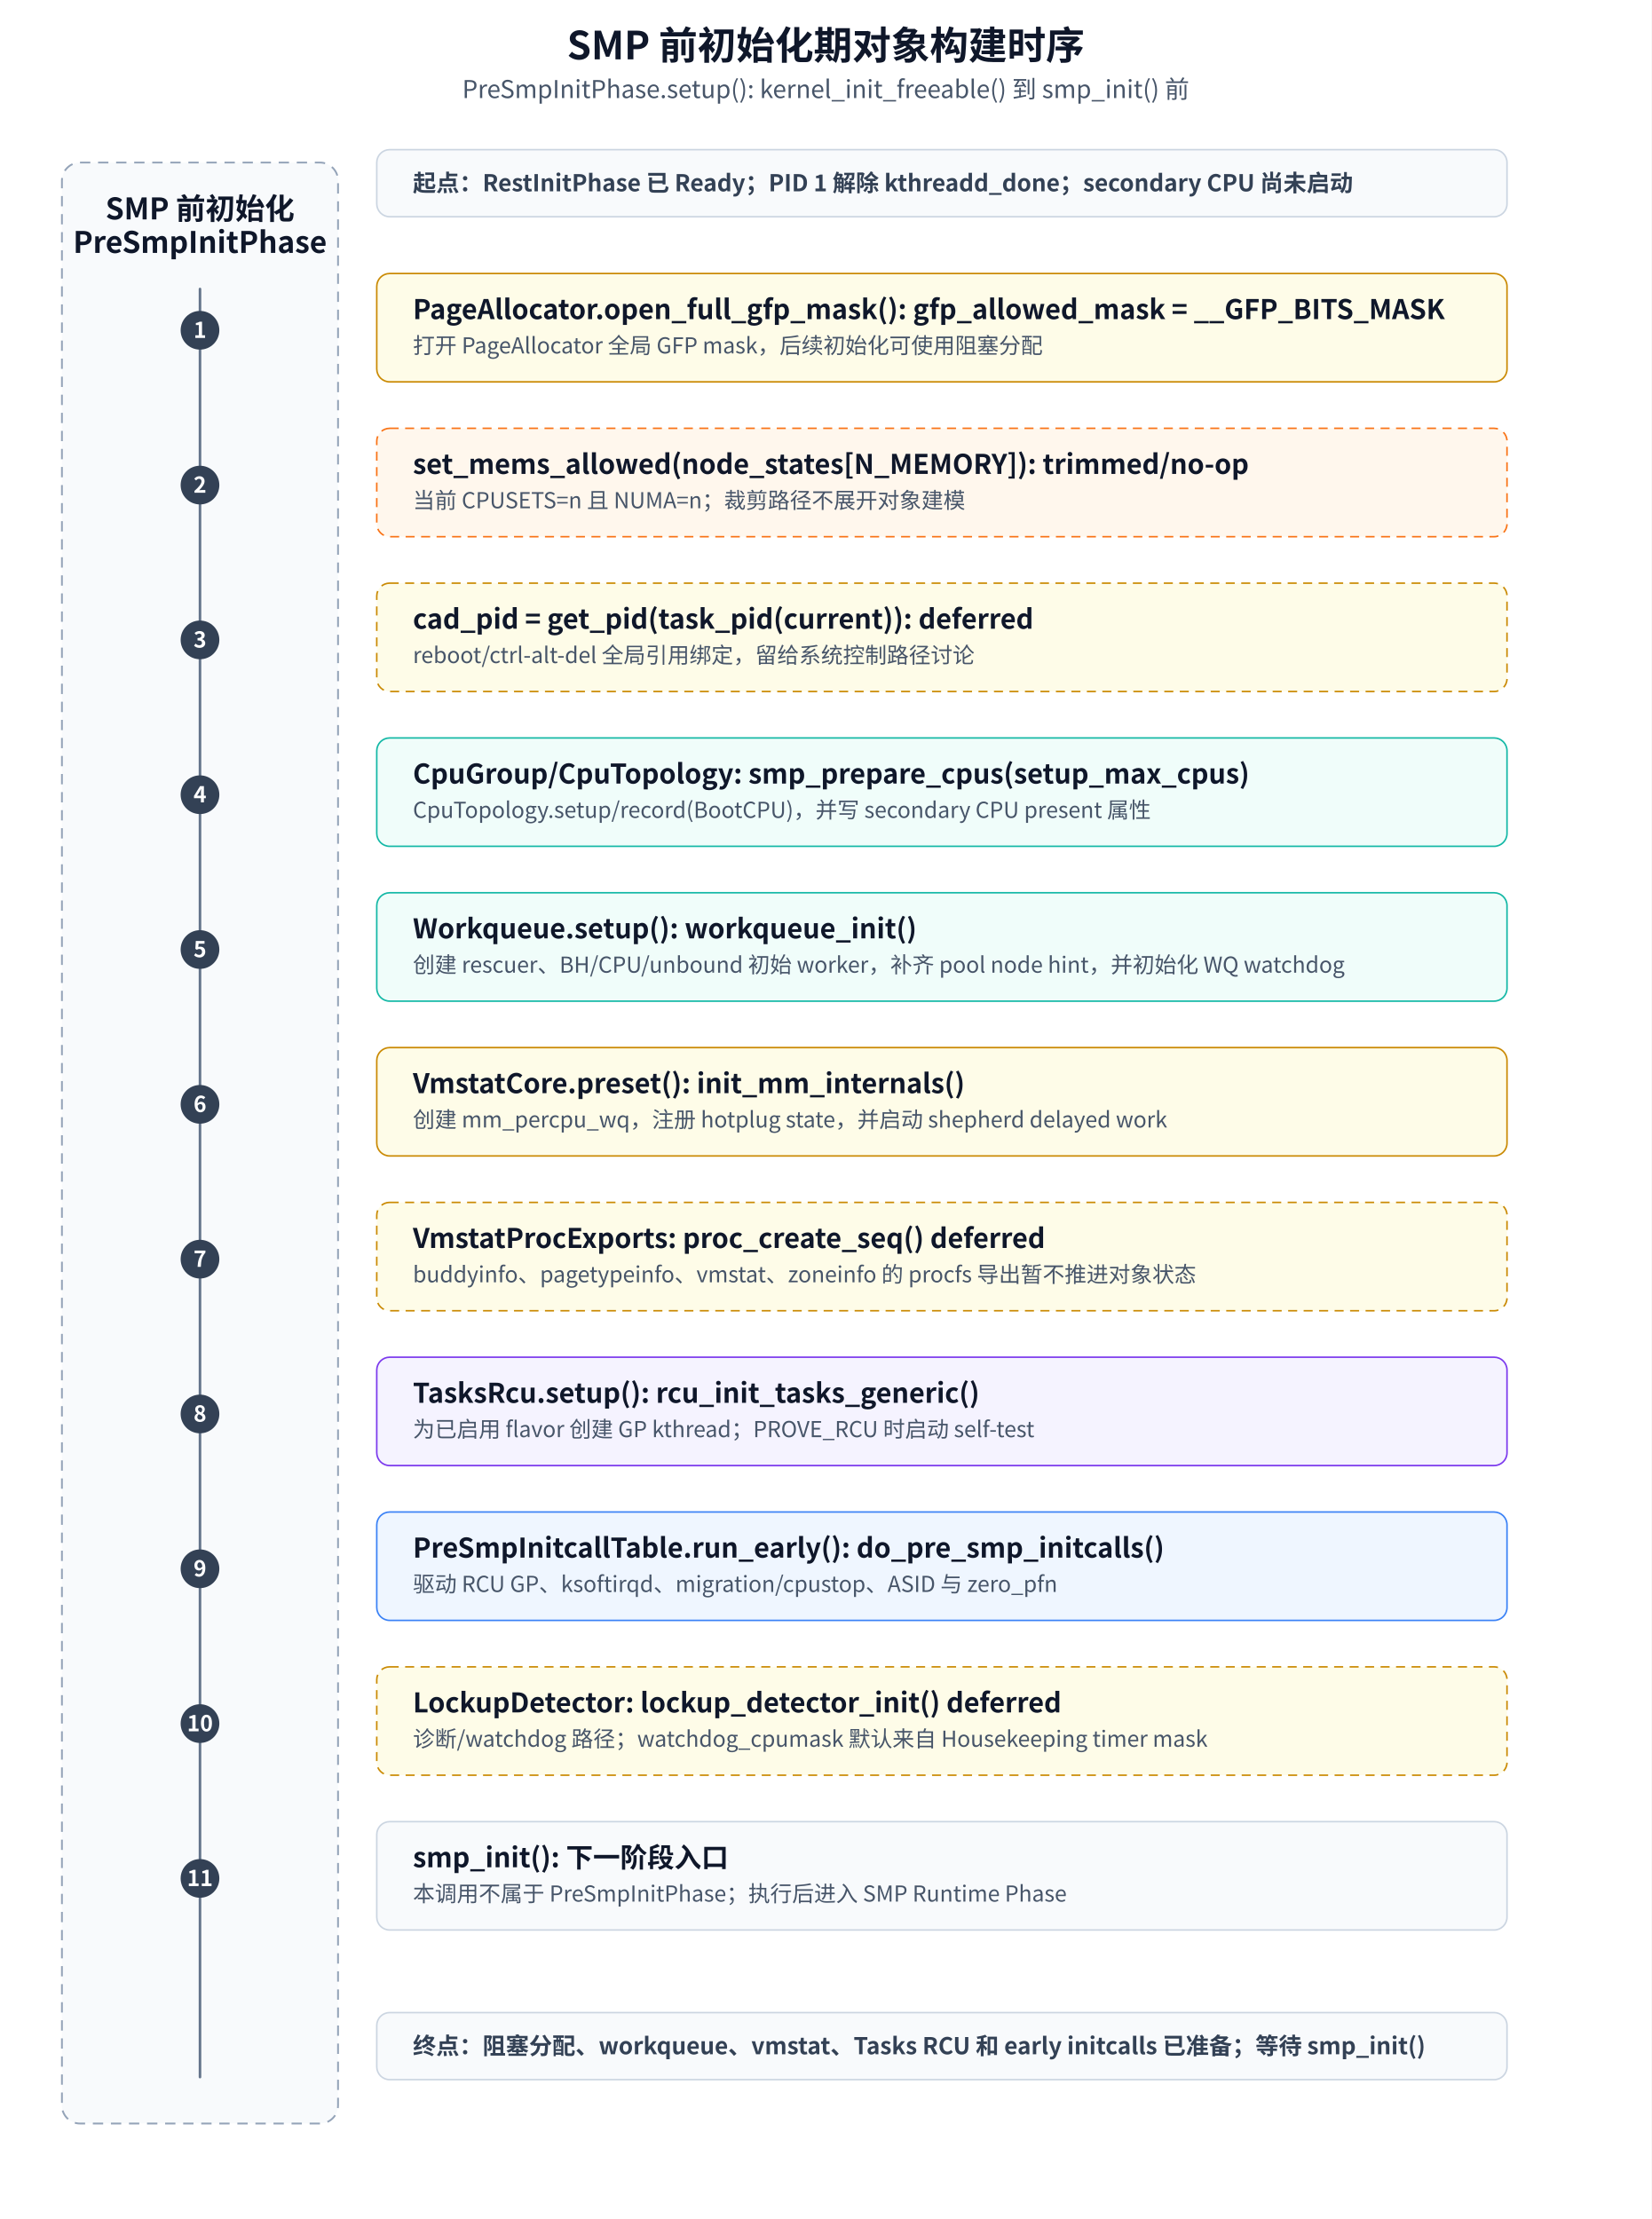
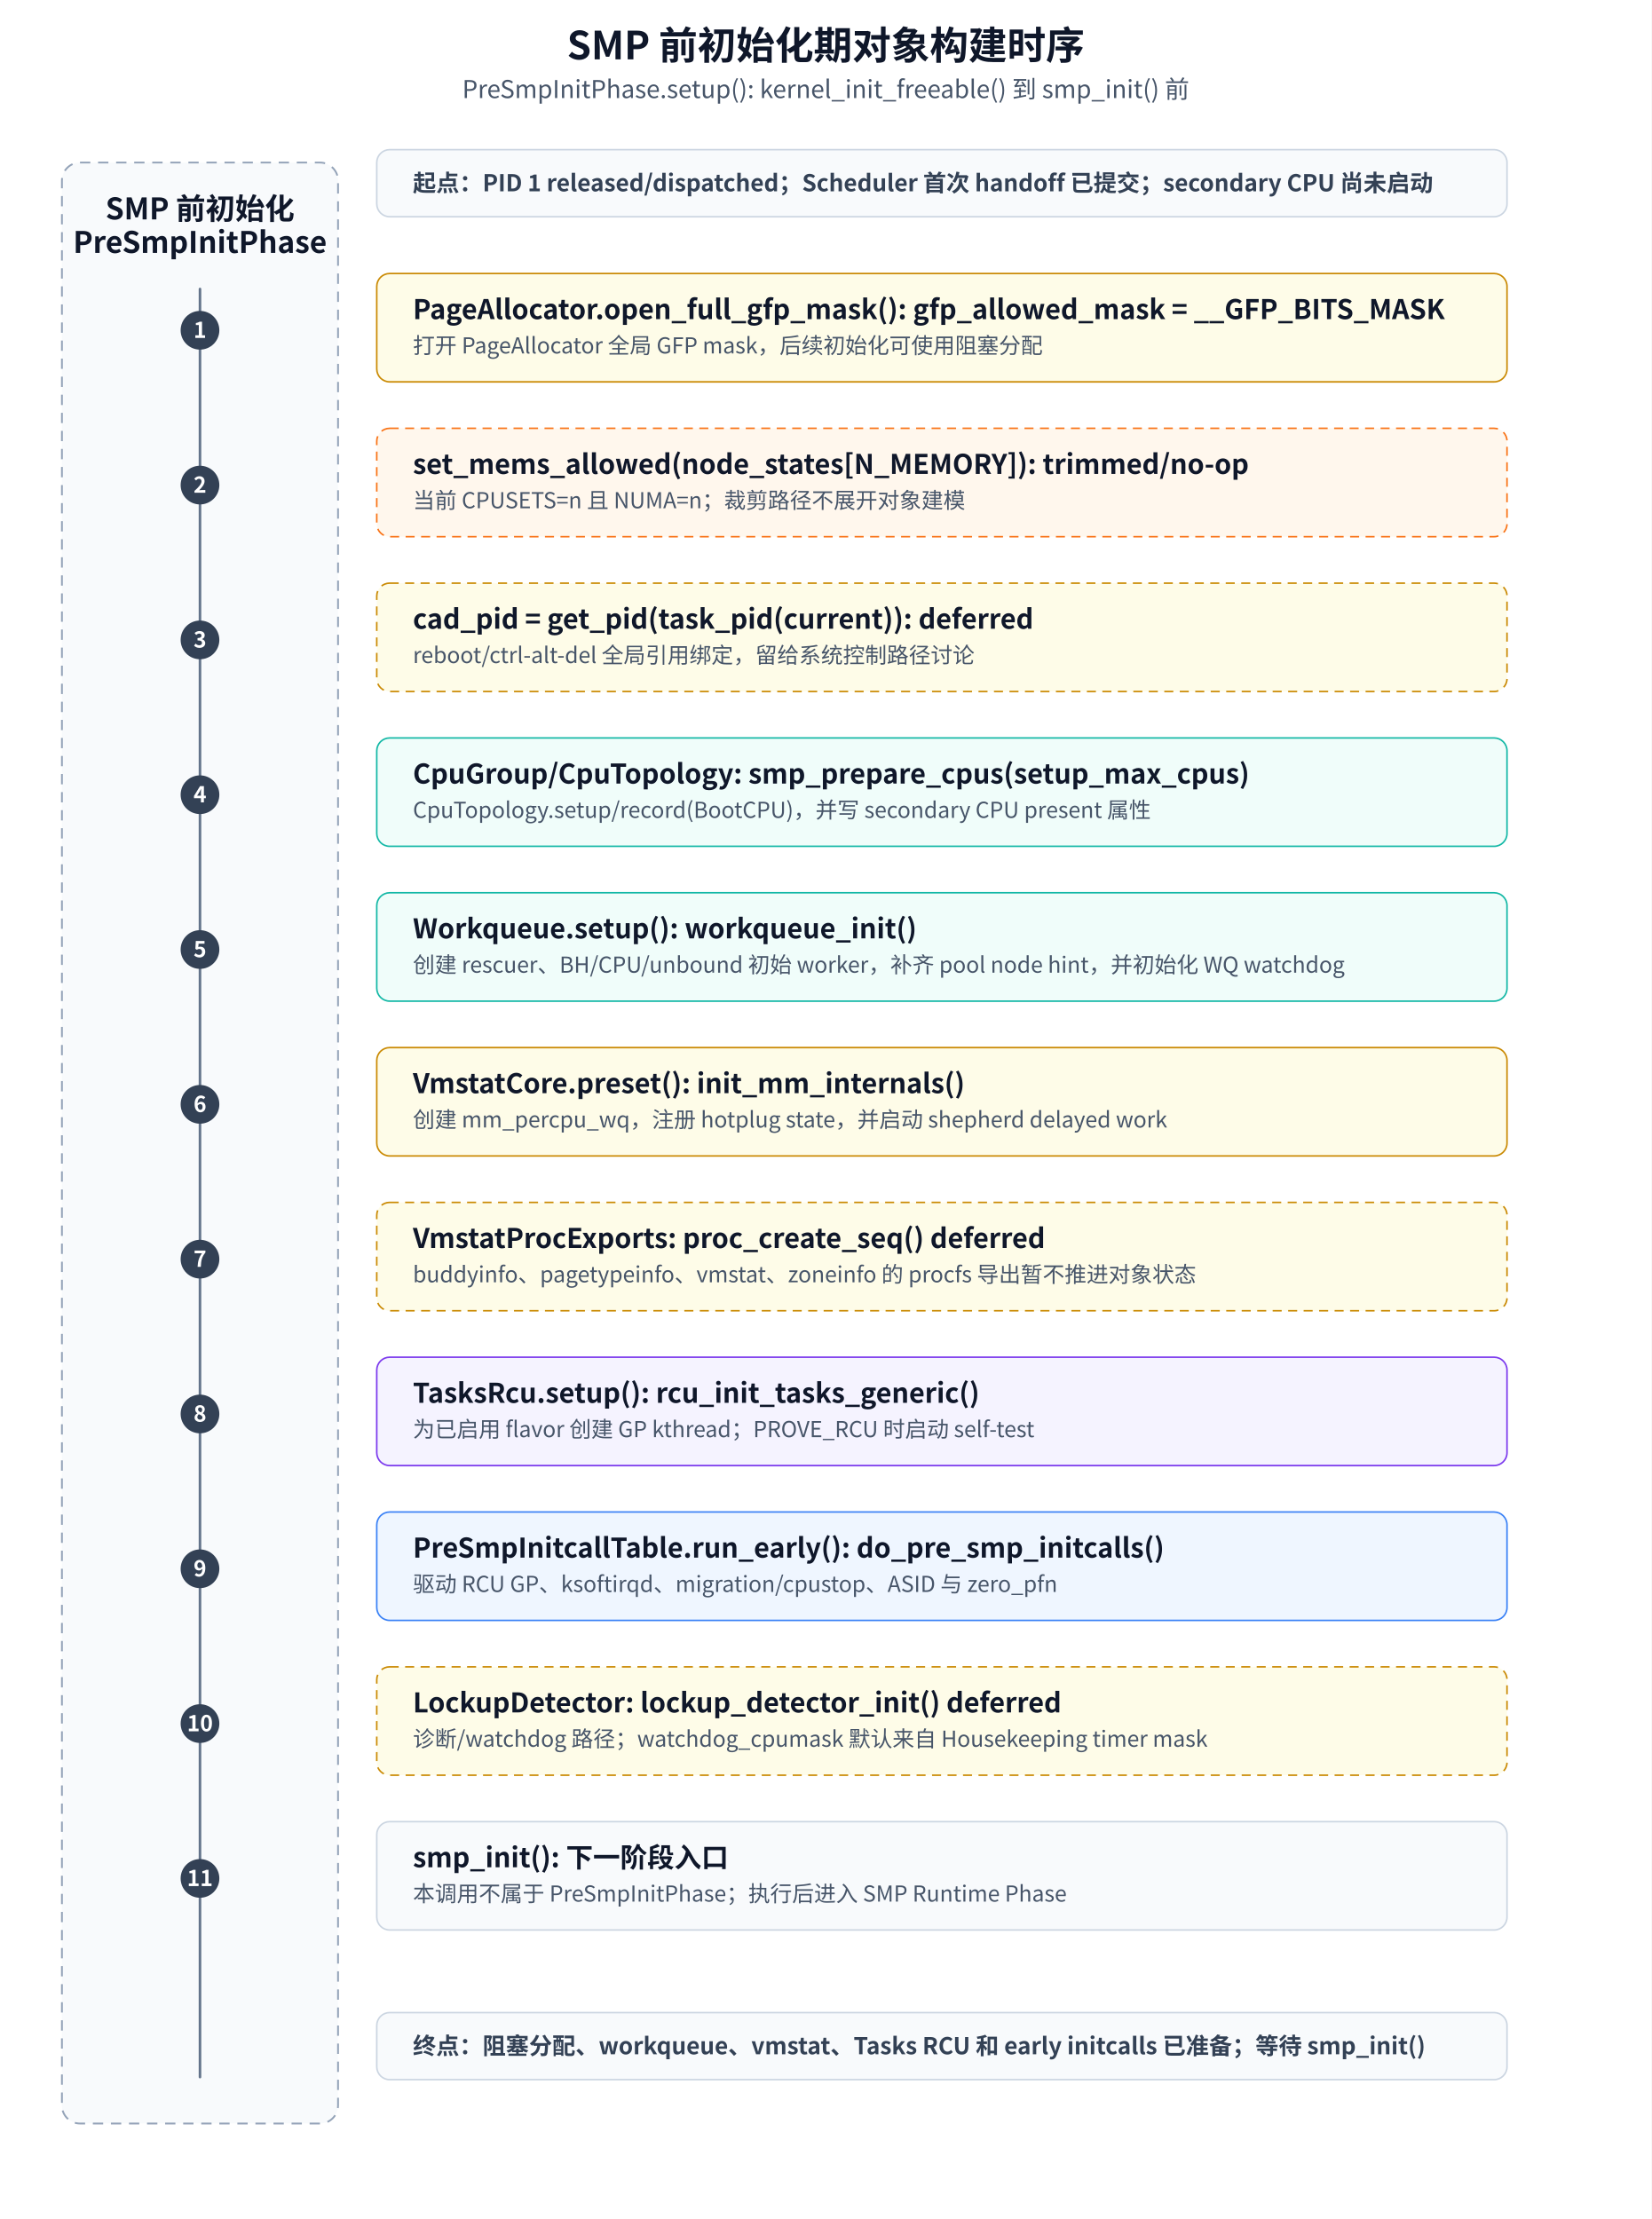
<svg xmlns="http://www.w3.org/2000/svg" width="1280" height="1720" viewBox="0 0 1280 1720" role="img" aria-labelledby="title desc">
  <defs>
    <style>
      text { font-family: "Microsoft YaHei", "Noto Sans CJK SC", "Source Han Sans SC", Arial, sans-serif; fill: #0f172a; }
      .title { font-size: 30px; font-weight: 600; }
      .subtitle { font-size: 19px; fill: #475569; }
      .lane { fill: #f8fafc; stroke: #94a3b8; stroke-width: 1.4; stroke-dasharray: 8 6; }
      .box { fill: #ffffff; stroke: #334155; stroke-width: 1.2; }
      .stage { fill: #f8fafc; stroke: #cbd5e1; stroke-width: 1.2; }
      .formal { fill: #ecfdf5; stroke: #10b981; }
      .mm { fill: #fefce8; stroke: #ca8a04; }
      .sched { fill: #f0fdfa; stroke: #14b8a6; }
      .sync { fill: #f5f3ff; stroke: #7c3aed; }
      .support { fill: #eff6ff; stroke: #3b82f6; }
      .deferred { fill: #fefce8; stroke: #ca8a04; stroke-dasharray: 7 5; }
      .trimmed { fill: #fff7ed; stroke: #f97316; stroke-dasharray: 7 5; }
      .obj { font-size: 23px; font-weight: 600; dominant-baseline: middle; }
      .line1 { font-size: 21px; font-weight: 600; dominant-baseline: middle; }
      .line2 { font-size: 17px; fill: #475569; dominant-baseline: middle; }
      .boundary { font-size: 18px; font-weight: 600; fill: #334155; dominant-baseline: middle; }
      .num { font-size: 17px; font-weight: 600; fill: #ffffff; text-anchor: middle; dominant-baseline: middle; }
      .timeline { stroke: #64748b; stroke-width: 2; stroke-linecap: round; }
      .dot { fill: #334155; }
    </style>
  </defs>
  <rect x="0" y="0" width="1280" height="1720" fill="#ffffff" />
  <text x="640" y="46" text-anchor="middle" class="title">SMP 前初始化期对象构建时序</text>
  <text x="640" y="76" text-anchor="middle" class="subtitle">PreSmpInitPhase.setup(): kernel_init_freeable() 到 smp_init() 前</text>
  <rect x="48" y="126" width="214" height="1520" rx="14" class="lane" />
  <text x="155" y="162" text-anchor="middle" class="obj">SMP 前初始化</text>
  <text x="155" y="188" text-anchor="middle" class="obj">PreSmpInitPhase</text>
  <line x1="155" y1="224" x2="155" y2="1610" class="timeline" />
  <rect x="292" y="116" width="876" height="52" rx="10" class="stage" />
-   <text x="320" y="142" class="boundary">起点：RestInitPhase 已 Ready；PID 1 解除 kthreadd_done；secondary CPU 尚未启动</text>
+   <text x="320" y="142" class="boundary">起点：PID 1 released/dispatched；Scheduler 首次 handoff 已提交；secondary CPU 尚未启动</text>
  <g transform="translate(0 -48)">
    <g transform="translate(0 56)">
      <circle cx="155" cy="248" r="15" class="dot" />
      <text x="155" y="248" class="num">1</text>
      <rect x="292" y="204" width="876" height="84" rx="10" class="box mm" />
      <text x="320" y="232" class="line1">PageAllocator.open_full_gfp_mask(): gfp_allowed_mask = __GFP_BITS_MASK</text>
      <text x="320" y="260" class="line2">打开 PageAllocator 全局 GFP mask，后续初始化可使用阻塞分配</text>
    </g>
    <g transform="translate(0 176)">
      <circle cx="155" cy="248" r="15" class="dot" />
      <text x="155" y="248" class="num">2</text>
      <rect x="292" y="204" width="876" height="84" rx="10" class="box trimmed" />
      <text x="320" y="232" class="line1">set_mems_allowed(node_states[N_MEMORY]): trimmed/no-op</text>
      <text x="320" y="260" class="line2">当前 CPUSETS=n 且 NUMA=n；裁剪路径不展开对象建模</text>
    </g>
    <g transform="translate(0 296)">
      <circle cx="155" cy="248" r="15" class="dot" />
      <text x="155" y="248" class="num">3</text>
      <rect x="292" y="204" width="876" height="84" rx="10" class="box deferred" />
      <text x="320" y="232" class="line1">cad_pid = get_pid(task_pid(current)): deferred</text>
      <text x="320" y="260" class="line2">reboot/ctrl-alt-del 全局引用绑定，留给系统控制路径讨论</text>
    </g>
    <g transform="translate(0 416)">
      <circle cx="155" cy="248" r="15" class="dot" />
      <text x="155" y="248" class="num">4</text>
      <rect x="292" y="204" width="876" height="84" rx="10" class="box sched" />
      <text x="320" y="232" class="line1">CpuGroup/CpuTopology: smp_prepare_cpus(setup_max_cpus)</text>
      <text x="320" y="260" class="line2">CpuTopology.setup/record(BootCPU)，并写 secondary CPU present 属性</text>
    </g>
    <g transform="translate(0 536)">
      <circle cx="155" cy="248" r="15" class="dot" />
      <text x="155" y="248" class="num">5</text>
      <rect x="292" y="204" width="876" height="84" rx="10" class="box sched" />
      <text x="320" y="232" class="line1">Workqueue.setup(): workqueue_init()</text>
      <text x="320" y="260" class="line2">创建 rescuer、BH/CPU/unbound 初始 worker，补齐 pool node hint，并初始化 WQ watchdog</text>
    </g>
    <g transform="translate(0 656)">
      <circle cx="155" cy="248" r="15" class="dot" />
      <text x="155" y="248" class="num">6</text>
      <rect x="292" y="204" width="876" height="84" rx="10" class="box mm" />
      <text x="320" y="232" class="line1">VmstatCore.preset(): init_mm_internals()</text>
      <text x="320" y="260" class="line2">创建 mm_percpu_wq，注册 hotplug state，并启动 shepherd delayed work</text>
    </g>
    <g transform="translate(0 776)">
      <circle cx="155" cy="248" r="15" class="dot" />
      <text x="155" y="248" class="num">7</text>
      <rect x="292" y="204" width="876" height="84" rx="10" class="box deferred" />
      <text x="320" y="232" class="line1">VmstatProcExports: proc_create_seq() deferred</text>
      <text x="320" y="260" class="line2">buddyinfo、pagetypeinfo、vmstat、zoneinfo 的 procfs 导出暂不推进对象状态</text>
    </g>
    <g transform="translate(0 896)">
      <circle cx="155" cy="248" r="15" class="dot" />
      <text x="155" y="248" class="num">8</text>
      <rect x="292" y="204" width="876" height="84" rx="10" class="box sync" />
      <text x="320" y="232" class="line1">TasksRcu.setup(): rcu_init_tasks_generic()</text>
      <text x="320" y="260" class="line2">为已启用 flavor 创建 GP kthread；PROVE_RCU 时启动 self-test</text>
    </g>
    <g transform="translate(0 1016)">
      <circle cx="155" cy="248" r="15" class="dot" />
      <text x="155" y="248" class="num">9</text>
      <rect x="292" y="204" width="876" height="84" rx="10" class="box support" />
      <text x="320" y="232" class="line1">PreSmpInitcallTable.run_early(): do_pre_smp_initcalls()</text>
      <text x="320" y="260" class="line2">驱动 RCU GP、ksoftirqd、migration/cpustop、ASID 与 zero_pfn</text>
    </g>
    <g transform="translate(0 1136)">
      <circle cx="155" cy="248" r="15" class="dot" />
      <text x="155" y="248" class="num">10</text>
      <rect x="292" y="204" width="876" height="84" rx="10" class="box deferred" />
      <text x="320" y="232" class="line1">LockupDetector: lockup_detector_init() deferred</text>
      <text x="320" y="260" class="line2">诊断/watchdog 路径；watchdog_cpumask 默认来自 Housekeeping timer mask</text>
    </g>
    <g transform="translate(0 1256)">
      <circle cx="155" cy="248" r="15" class="dot" />
      <text x="155" y="248" class="num">11</text>
      <rect x="292" y="204" width="876" height="84" rx="10" class="box stage" />
      <text x="320" y="232" class="line1">smp_init(): 下一阶段入口</text>
      <text x="320" y="260" class="line2">本调用不属于 PreSmpInitPhase；执行后进入 SMP Runtime Phase</text>
    </g>
  </g>
  <rect x="292" y="1560" width="876" height="52" rx="10" class="stage" />
  <text x="320" y="1586" class="boundary">终点：阻塞分配、workqueue、vmstat、Tasks RCU 和 early initcalls 已准备；等待 smp_init()</text>
</svg>
